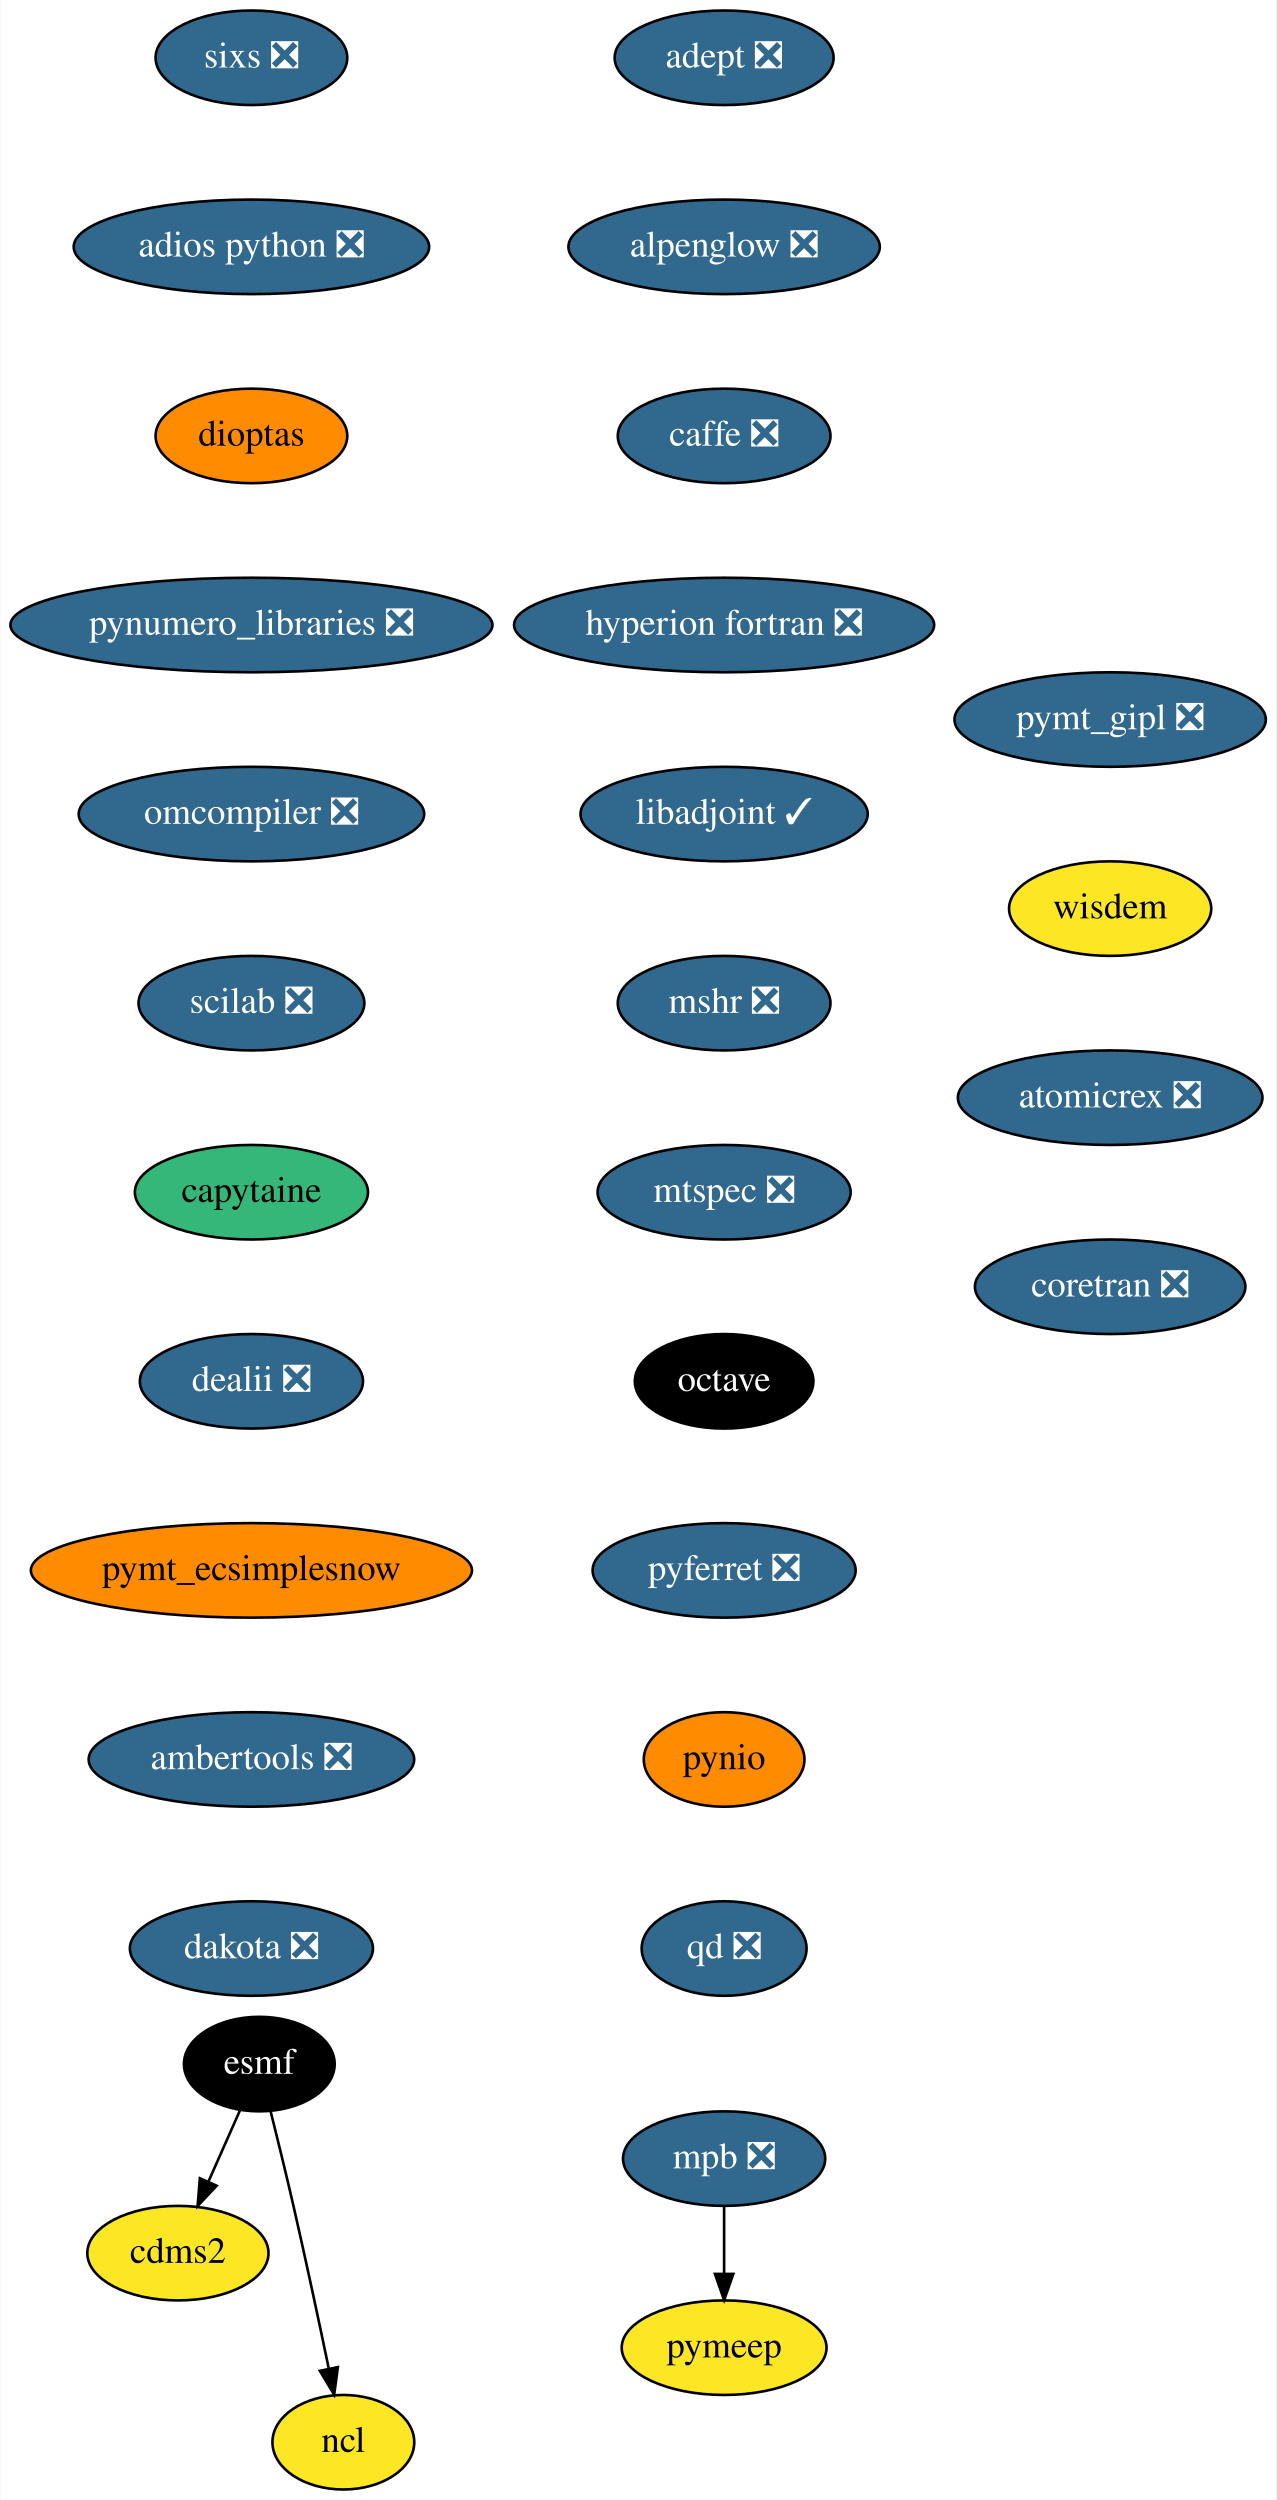
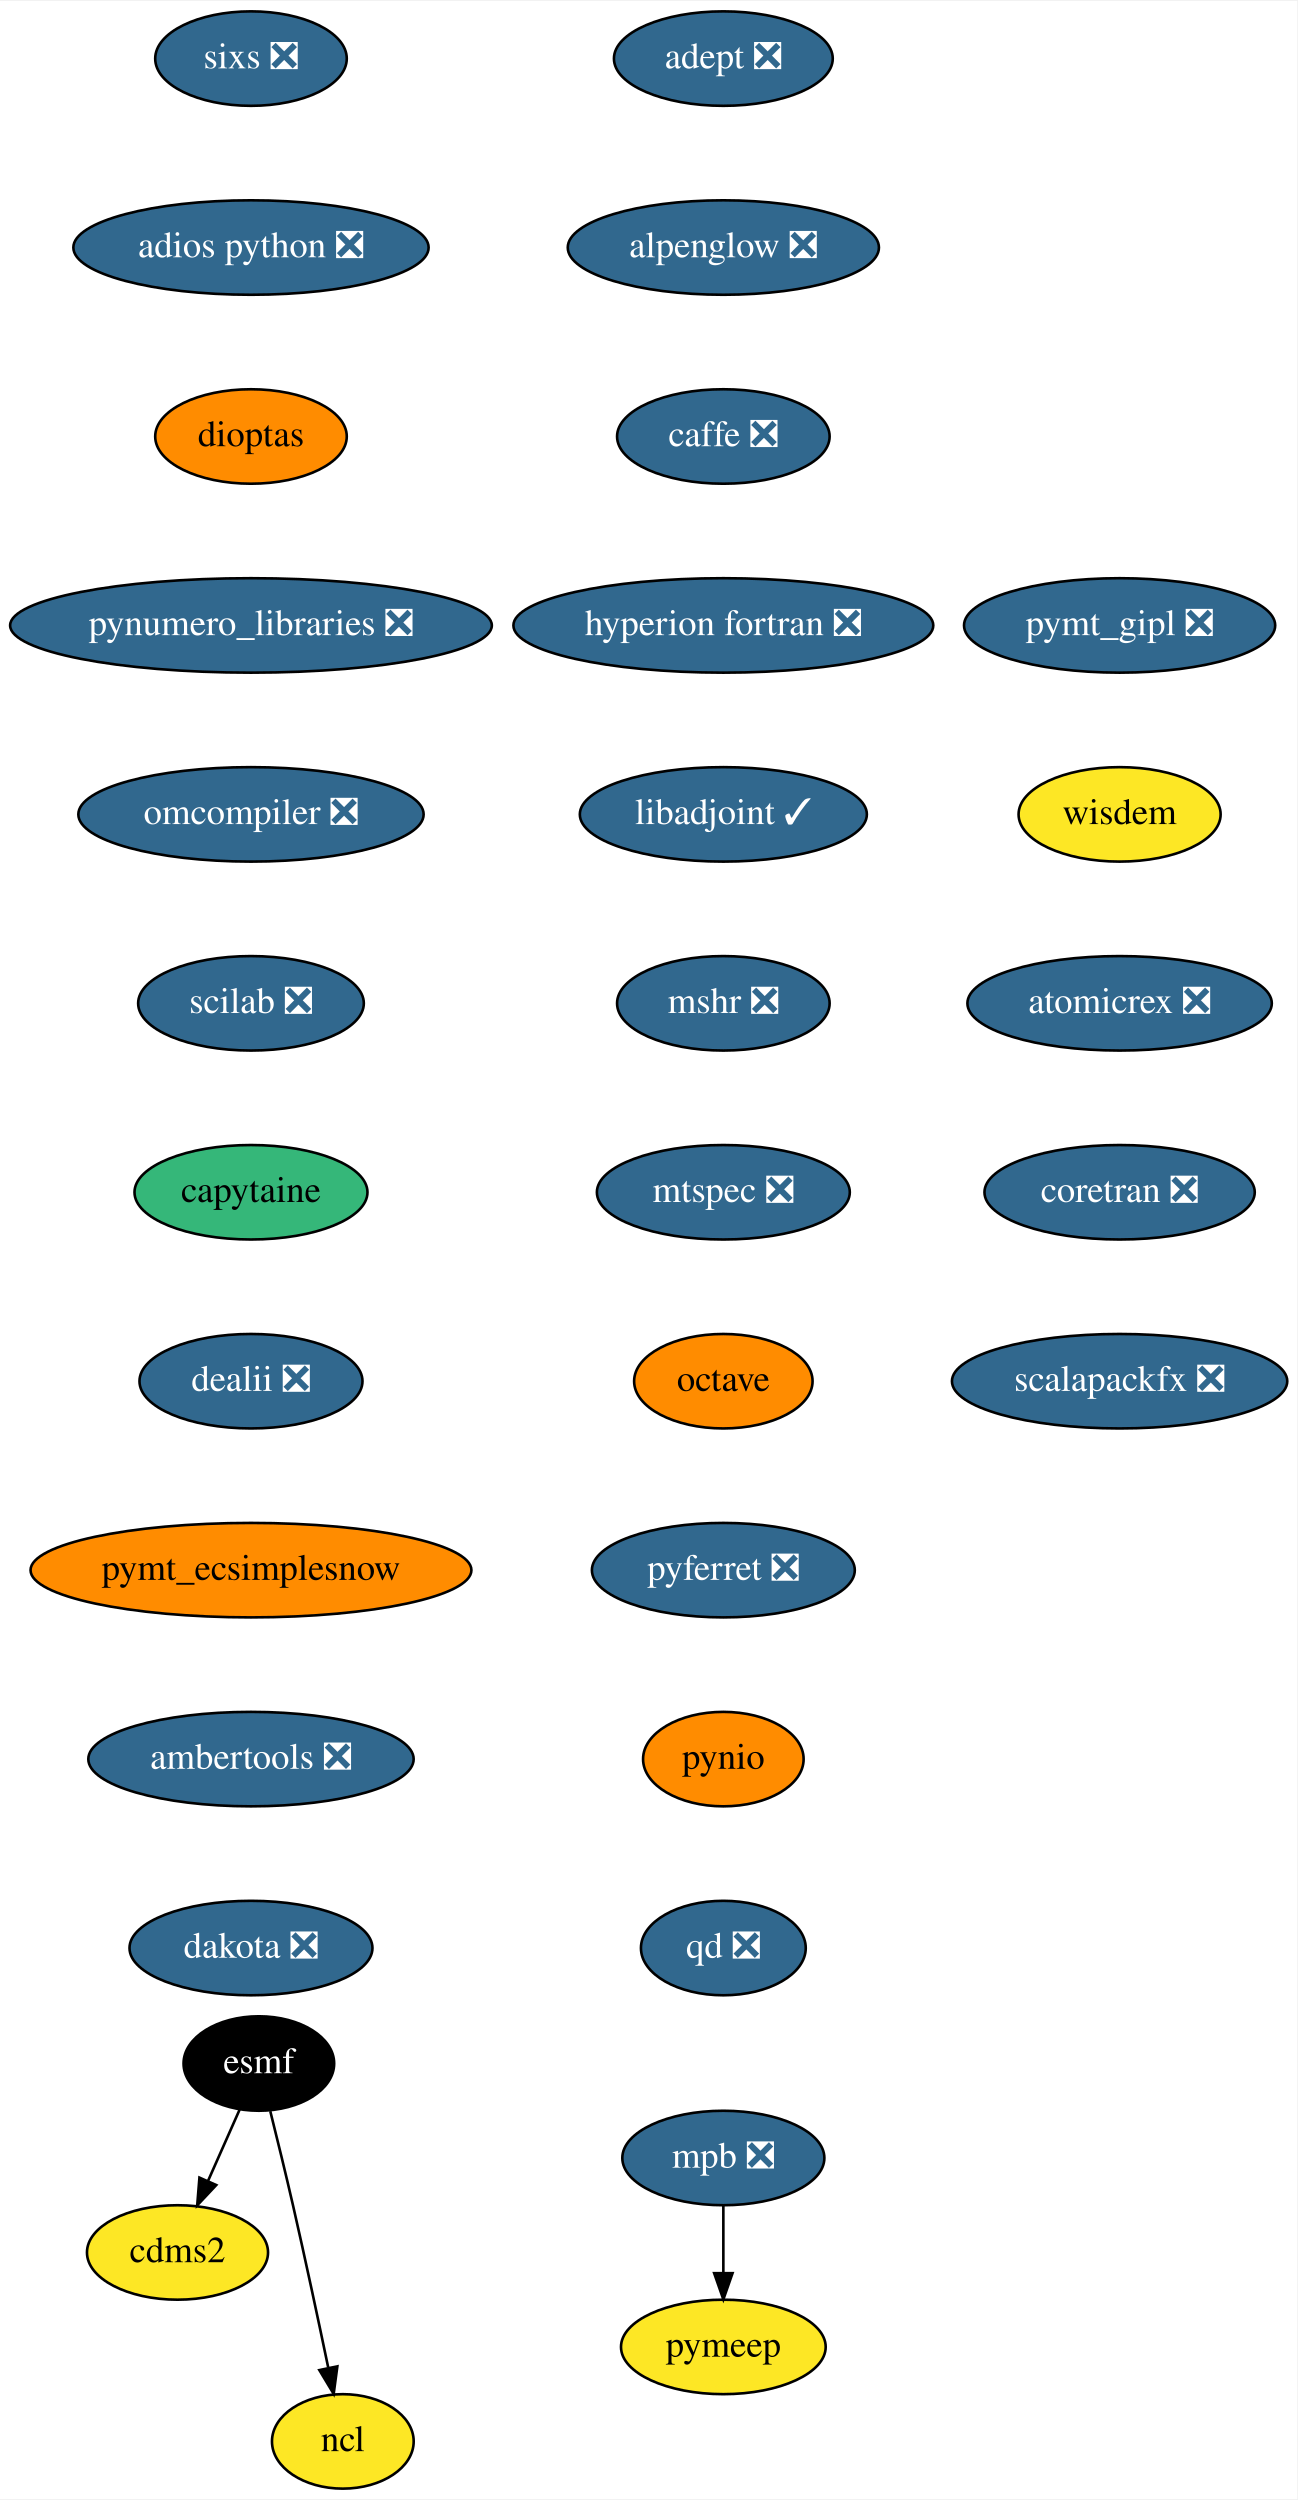
- <svg xmlns="http://www.w3.org/2000/svg" xmlns:xlink="http://www.w3.org/1999/xlink" width="486pt" height="952pt" viewBox="0.00 0.00 485.79 952.00">
+ <svg xmlns="http://www.w3.org/2000/svg" xmlns:xlink="http://www.w3.org/1999/xlink" width="494pt" height="952pt" viewBox="0.00 0.00 494.34 952.00">
  <g id="graph0" class="graph" transform="scale(1 1) rotate(0) translate(4 948)">
-     <polygon fill="white" stroke="transparent" points="-4,4 -4,-948 481.79,-948 481.79,4 -4,4" />
+     <polygon fill="white" stroke="transparent" points="-4,4 -4,-948 490.34,-948 490.34,4 -4,4" />
    <g id="node1" class="node">
      <g id="a_node1">
        <a xlink:href="https://github.com/conda-forge/adept-feedstock/pull/13" xlink:title="adept ❎">
          <ellipse fill="#31688e" stroke="black" cx="271.64" cy="-926" rx="41.69" ry="18" />
          <text text-anchor="middle" x="271.64" y="-922.3" font-family="Times,serif" font-size="14.00" fill="white">adept ❎</text>
        </a>
      </g>
    </g>
    <g id="node2" class="node">
      <g id="a_node2">
        <a xlink:href="https://github.com/conda-forge/alpenglow-feedstock/pull/27" xlink:title="alpenglow ❎">
          <ellipse fill="#31688e" stroke="black" cx="271.64" cy="-854" rx="59.29" ry="18" />
          <text text-anchor="middle" x="271.64" y="-850.3" font-family="Times,serif" font-size="14.00" fill="white">alpenglow ❎</text>
        </a>
      </g>
    </g>
    <g id="node3" class="node">
      <g id="a_node3">
        <a xlink:href="https://github.com/conda-forge/caffe-feedstock/pull/67" xlink:title="caffe ❎">
          <ellipse fill="#31688e" stroke="black" cx="271.64" cy="-782" rx="40.5" ry="18" />
          <text text-anchor="middle" x="271.64" y="-778.3" font-family="Times,serif" font-size="14.00" fill="white">caffe ❎</text>
        </a>
      </g>
    </g>
    <g id="node4" class="node">
      <g id="a_node4">
        <a xlink:href="https://github.com/conda-forge/hyperion-fortran-feedstock/pull/19" xlink:title="hyperion fortran ❎">
          <ellipse fill="#31688e" stroke="black" cx="271.64" cy="-710" rx="80" ry="18" />
          <text text-anchor="middle" x="271.64" y="-706.3" font-family="Times,serif" font-size="14.00" fill="white">hyperion fortran ❎</text>
        </a>
      </g>
    </g>
    <g id="node8" class="node">
      <g id="a_node8">
        <a xlink:href="https://github.com/conda-forge/libadjoint-feedstock/pull/23" xlink:title="libadjoint ✓">
          <ellipse fill="#31688e" stroke="black" cx="271.64" cy="-638" rx="54.69" ry="18" />
          <text text-anchor="middle" x="271.64" y="-634.3" font-family="Times,serif" font-size="14.00" fill="white">libadjoint ✓</text>
        </a>
      </g>
    </g>
    <g id="node5" class="node">
      <g id="a_node5">
        <a xlink:href="https://github.com/conda-forge/cdms2-feedstock" xlink:title="cdms2">
          <ellipse fill="#fde725" stroke="black" cx="63.64" cy="-90" rx="34.5" ry="18" />
          <text text-anchor="middle" x="63.64" y="-86.3" font-family="Times,serif" font-size="14.00">cdms2</text>
        </a>
      </g>
    </g>
    <g id="node6" class="node">
      <g id="a_node6">
        <a xlink:href="https://github.com/conda-forge/esmf-feedstock" xlink:title="esmf">
          <ellipse fill="#000000" stroke="black" cx="94.64" cy="-162" rx="28.7" ry="18" />
          <text text-anchor="middle" x="94.64" y="-158.3" font-family="Times,serif" font-size="14.00" fill="white">esmf</text>
        </a>
      </g>
    </g>
    <g id="edge4" class="edge">
      <path fill="none" stroke="black" d="M87.3,-144.41C83.72,-136.34 79.33,-126.43 75.31,-117.35" />
      <polygon fill="black" stroke="black" points="78.4,-115.68 71.15,-107.96 72,-118.52 78.4,-115.68" />
    </g>
    <g id="node7" class="node">
      <g id="a_node7">
        <a xlink:href="https://github.com/conda-forge/ncl-feedstock" xlink:title="ncl">
          <ellipse fill="#fde725" stroke="black" cx="126.64" cy="-18" rx="27" ry="18" />
          <text text-anchor="middle" x="126.64" y="-14.3" font-family="Times,serif" font-size="14.00">ncl</text>
        </a>
      </g>
    </g>
    <g id="edge5" class="edge">
      <path fill="none" stroke="black" d="M98.99,-143.85C101.58,-133.48 104.89,-120 107.64,-108 112.38,-87.34 117.37,-63.89 121.05,-46.25" />
      <polygon fill="black" stroke="black" points="124.55,-46.6 123.15,-36.1 117.69,-45.18 124.55,-46.6" />
    </g>
    <g id="node9" class="node">
      <g id="a_node9">
        <a xlink:href="https://github.com/conda-forge/mshr-feedstock/pull/21" xlink:title="mshr ❎">
          <ellipse fill="#31688e" stroke="black" cx="271.64" cy="-566" rx="40.5" ry="18" />
          <text text-anchor="middle" x="271.64" y="-562.3" font-family="Times,serif" font-size="14.00" fill="white">mshr ❎</text>
        </a>
      </g>
    </g>
    <g id="node10" class="node">
      <g id="a_node10">
        <a xlink:href="https://github.com/conda-forge/mtspec-feedstock/pull/14" xlink:title="mtspec ❎">
          <ellipse fill="#31688e" stroke="black" cx="271.64" cy="-494" rx="48.19" ry="18" />
          <text text-anchor="middle" x="271.64" y="-490.3" font-family="Times,serif" font-size="14.00" fill="white">mtspec ❎</text>
        </a>
      </g>
    </g>
    <g id="node11" class="node">
      <g id="a_node11">
        <a xlink:href="https://github.com/conda-forge/octave-feedstock" xlink:title="octave">
-           <ellipse fill="#000000" stroke="black" cx="271.64" cy="-422" rx="34" ry="18" />
-           <text text-anchor="middle" x="271.64" y="-418.3" font-family="Times,serif" font-size="14.00" fill="white">octave</text>
+           <ellipse fill="#ff8c00" stroke="black" cx="271.64" cy="-422" rx="34" ry="18" />
+           <text text-anchor="middle" x="271.64" y="-418.3" font-family="Times,serif" font-size="14.00">octave</text>
        </a>
      </g>
    </g>
    <g id="node12" class="node">
      <g id="a_node12">
        <a xlink:href="https://github.com/conda-forge/pyferret-feedstock/pull/71" xlink:title="pyferret ❎">
          <ellipse fill="#31688e" stroke="black" cx="271.64" cy="-350" rx="50.09" ry="18" />
          <text text-anchor="middle" x="271.64" y="-346.3" font-family="Times,serif" font-size="14.00" fill="white">pyferret ❎</text>
        </a>
      </g>
    </g>
    <g id="node13" class="node">
      <g id="a_node13">
        <a xlink:href="https://github.com/conda-forge/pynio-feedstock" xlink:title="pynio">
          <ellipse fill="#ff8c00" stroke="black" cx="271.64" cy="-278" rx="30.59" ry="18" />
          <text text-anchor="middle" x="271.64" y="-274.3" font-family="Times,serif" font-size="14.00">pynio</text>
        </a>
      </g>
    </g>
    <g id="node14" class="node">
      <g id="a_node14">
        <a xlink:href="https://github.com/conda-forge/qd-feedstock/pull/17" xlink:title="qd ❎">
          <ellipse fill="#31688e" stroke="black" cx="271.64" cy="-206" rx="31.4" ry="18" />
          <text text-anchor="middle" x="271.64" y="-202.3" font-family="Times,serif" font-size="14.00" fill="white">qd ❎</text>
        </a>
      </g>
    </g>
    <g id="node15" class="node">
      <g id="a_node15">
        <a xlink:href="https://github.com/conda-forge/sixs-feedstock/pull/9" xlink:title="sixs ❎">
          <ellipse fill="#31688e" stroke="black" cx="91.64" cy="-926" rx="36.5" ry="18" />
          <text text-anchor="middle" x="91.64" y="-922.3" font-family="Times,serif" font-size="14.00" fill="white">sixs ❎</text>
        </a>
      </g>
    </g>
    <g id="node16" class="node">
      <g id="a_node16">
        <a xlink:href="https://github.com/conda-forge/adios-python-feedstock/pull/12" xlink:title="adios python ❎">
          <ellipse fill="#31688e" stroke="black" cx="91.64" cy="-854" rx="67.69" ry="18" />
          <text text-anchor="middle" x="91.64" y="-850.3" font-family="Times,serif" font-size="14.00" fill="white">adios python ❎</text>
        </a>
      </g>
    </g>
    <g id="node19" class="node">
      <g id="a_node19">
        <a xlink:href="https://github.com/conda-forge/dioptas-feedstock" xlink:title="dioptas">
          <ellipse fill="#ff8c00" stroke="black" cx="91.64" cy="-782" rx="36.5" ry="18" />
          <text text-anchor="middle" x="91.64" y="-778.3" font-family="Times,serif" font-size="14.00">dioptas</text>
        </a>
      </g>
    </g>
    <g id="node17" class="node">
      <g id="a_node17">
        <a xlink:href="https://github.com/conda-forge/mpb-feedstock/pull/34" xlink:title="mpb ❎">
          <ellipse fill="#31688e" stroke="black" cx="271.64" cy="-126" rx="38.5" ry="18" />
          <text text-anchor="middle" x="271.64" y="-122.3" font-family="Times,serif" font-size="14.00" fill="white">mpb ❎</text>
        </a>
      </g>
    </g>
    <g id="node18" class="node">
      <g id="a_node18">
        <a xlink:href="https://github.com/conda-forge/pymeep-feedstock" xlink:title="pymeep">
          <ellipse fill="#fde725" stroke="black" cx="271.64" cy="-54" rx="39" ry="18" />
          <text text-anchor="middle" x="271.64" y="-50.3" font-family="Times,serif" font-size="14.00">pymeep</text>
        </a>
      </g>
    </g>
    <g id="edge14" class="edge">
      <path fill="none" stroke="black" d="M271.64,-107.7C271.64,-99.98 271.64,-90.71 271.64,-82.11" />
      <polygon fill="black" stroke="black" points="275.14,-82.1 271.64,-72.1 268.14,-82.1 275.14,-82.1" />
    </g>
    <g id="node20" class="node">
      <g id="a_node20">
        <a xlink:href="https://github.com/conda-forge/pynumero_libraries-feedstock/pull/27" xlink:title="pynumero_libraries ❎">
          <ellipse fill="#31688e" stroke="black" cx="91.64" cy="-710" rx="91.78" ry="18" />
          <text text-anchor="middle" x="91.64" y="-706.3" font-family="Times,serif" font-size="14.00" fill="white">pynumero_libraries ❎</text>
        </a>
      </g>
    </g>
    <g id="node21" class="node">
      <g id="a_node21">
        <a xlink:href="https://github.com/conda-forge/omcompiler-feedstock/pull/14" xlink:title="omcompiler ❎">
          <ellipse fill="#31688e" stroke="black" cx="91.64" cy="-638" rx="65.79" ry="18" />
          <text text-anchor="middle" x="91.64" y="-634.3" font-family="Times,serif" font-size="14.00" fill="white">omcompiler ❎</text>
        </a>
      </g>
    </g>
    <g id="node22" class="node">
      <g id="a_node22">
        <a xlink:href="https://github.com/conda-forge/scilab-feedstock/pull/19" xlink:title="scilab ❎">
          <ellipse fill="#31688e" stroke="black" cx="91.64" cy="-566" rx="43" ry="18" />
          <text text-anchor="middle" x="91.64" y="-562.3" font-family="Times,serif" font-size="14.00" fill="white">scilab ❎</text>
        </a>
      </g>
    </g>
    <g id="node23" class="node">
      <g id="a_node23">
        <a xlink:href="https://github.com/conda-forge/capytaine-feedstock" xlink:title="capytaine">
          <ellipse fill="#35b779" stroke="black" cx="91.64" cy="-494" rx="44.39" ry="18" />
          <text text-anchor="middle" x="91.64" y="-490.3" font-family="Times,serif" font-size="14.00">capytaine</text>
        </a>
      </g>
    </g>
    <g id="node24" class="node">
      <g id="a_node24">
        <a xlink:href="https://github.com/conda-forge/dealii-feedstock/pull/12" xlink:title="dealii ❎">
          <ellipse fill="#31688e" stroke="black" cx="91.64" cy="-422" rx="42.49" ry="18" />
          <text text-anchor="middle" x="91.64" y="-418.3" font-family="Times,serif" font-size="14.00" fill="white">dealii ❎</text>
        </a>
      </g>
    </g>
    <g id="node25" class="node">
      <g id="a_node25">
        <a xlink:href="https://github.com/conda-forge/pymt_ecsimplesnow-feedstock" xlink:title="pymt_ecsimplesnow">
          <ellipse fill="#ff8c00" stroke="black" cx="91.64" cy="-350" rx="84" ry="18" />
          <text text-anchor="middle" x="91.64" y="-346.3" font-family="Times,serif" font-size="14.00">pymt_ecsimplesnow</text>
        </a>
      </g>
    </g>
    <g id="node26" class="node">
      <g id="a_node26">
        <a xlink:href="https://github.com/conda-forge/ambertools-feedstock/pull/50" xlink:title="ambertools ❎">
          <ellipse fill="#31688e" stroke="black" cx="91.64" cy="-278" rx="61.99" ry="18" />
          <text text-anchor="middle" x="91.64" y="-274.3" font-family="Times,serif" font-size="14.00" fill="white">ambertools ❎</text>
        </a>
      </g>
    </g>
    <g id="node27" class="node">
      <g id="a_node27">
        <a xlink:href="https://github.com/conda-forge/dakota-feedstock/pull/20" xlink:title="dakota ❎">
          <ellipse fill="#31688e" stroke="black" cx="91.64" cy="-206" rx="46.29" ry="18" />
          <text text-anchor="middle" x="91.64" y="-202.3" font-family="Times,serif" font-size="14.00" fill="white">dakota ❎</text>
        </a>
      </g>
    </g>
    <g id="node28" class="node">
      <g id="a_node28">
        <a xlink:href="https://github.com/conda-forge/pymt_gipl-feedstock/pull/8" xlink:title="pymt_gipl ❎">
-           <ellipse fill="#31688e" stroke="black" cx="418.64" cy="-674" rx="59.29" ry="18" />
-           <text text-anchor="middle" x="418.64" y="-670.3" font-family="Times,serif" font-size="14.00" fill="white">pymt_gipl ❎</text>
+           <ellipse fill="#31688e" stroke="black" cx="422.64" cy="-710" rx="59.29" ry="18" />
+           <text text-anchor="middle" x="422.64" y="-706.3" font-family="Times,serif" font-size="14.00" fill="white">pymt_gipl ❎</text>
        </a>
      </g>
    </g>
    <g id="node29" class="node">
      <g id="a_node29">
        <a xlink:href="https://github.com/conda-forge/wisdem-feedstock" xlink:title="wisdem">
-           <ellipse fill="#fde725" stroke="black" cx="418.64" cy="-602" rx="38.5" ry="18" />
-           <text text-anchor="middle" x="418.64" y="-598.3" font-family="Times,serif" font-size="14.00">wisdem</text>
+           <ellipse fill="#fde725" stroke="black" cx="422.64" cy="-638" rx="38.5" ry="18" />
+           <text text-anchor="middle" x="422.64" y="-634.3" font-family="Times,serif" font-size="14.00">wisdem</text>
        </a>
      </g>
    </g>
    <g id="node30" class="node">
      <g id="a_node30">
        <a xlink:href="https://github.com/conda-forge/atomicrex-feedstock/pull/5" xlink:title="atomicrex ❎">
-           <ellipse fill="#31688e" stroke="black" cx="418.64" cy="-530" rx="58" ry="18" />
-           <text text-anchor="middle" x="418.64" y="-526.3" font-family="Times,serif" font-size="14.00" fill="white">atomicrex ❎</text>
+           <ellipse fill="#31688e" stroke="black" cx="422.64" cy="-566" rx="58" ry="18" />
+           <text text-anchor="middle" x="422.64" y="-562.3" font-family="Times,serif" font-size="14.00" fill="white">atomicrex ❎</text>
        </a>
      </g>
    </g>
    <g id="node31" class="node">
      <g id="a_node31">
        <a xlink:href="https://github.com/conda-forge/coretran-feedstock/pull/1" xlink:title="coretran ❎">
-           <ellipse fill="#31688e" stroke="black" cx="418.64" cy="-458" rx="51.5" ry="18" />
-           <text text-anchor="middle" x="418.64" y="-454.3" font-family="Times,serif" font-size="14.00" fill="white">coretran ❎</text>
+           <ellipse fill="#31688e" stroke="black" cx="422.64" cy="-494" rx="51.5" ry="18" />
+           <text text-anchor="middle" x="422.64" y="-490.3" font-family="Times,serif" font-size="14.00" fill="white">coretran ❎</text>
+         </a>
+       </g>
+     </g>
+     <g id="node32" class="node">
+       <g id="a_node32">
+         <a xlink:href="https://github.com/conda-forge/scalapackfx-feedstock/pull/2" xlink:title="scalapackfx ❎">
+           <ellipse fill="#31688e" stroke="black" cx="422.64" cy="-422" rx="63.89" ry="18" />
+           <text text-anchor="middle" x="422.64" y="-418.3" font-family="Times,serif" font-size="14.00" fill="white">scalapackfx ❎</text>
        </a>
      </g>
    </g>
  </g>
</svg>
